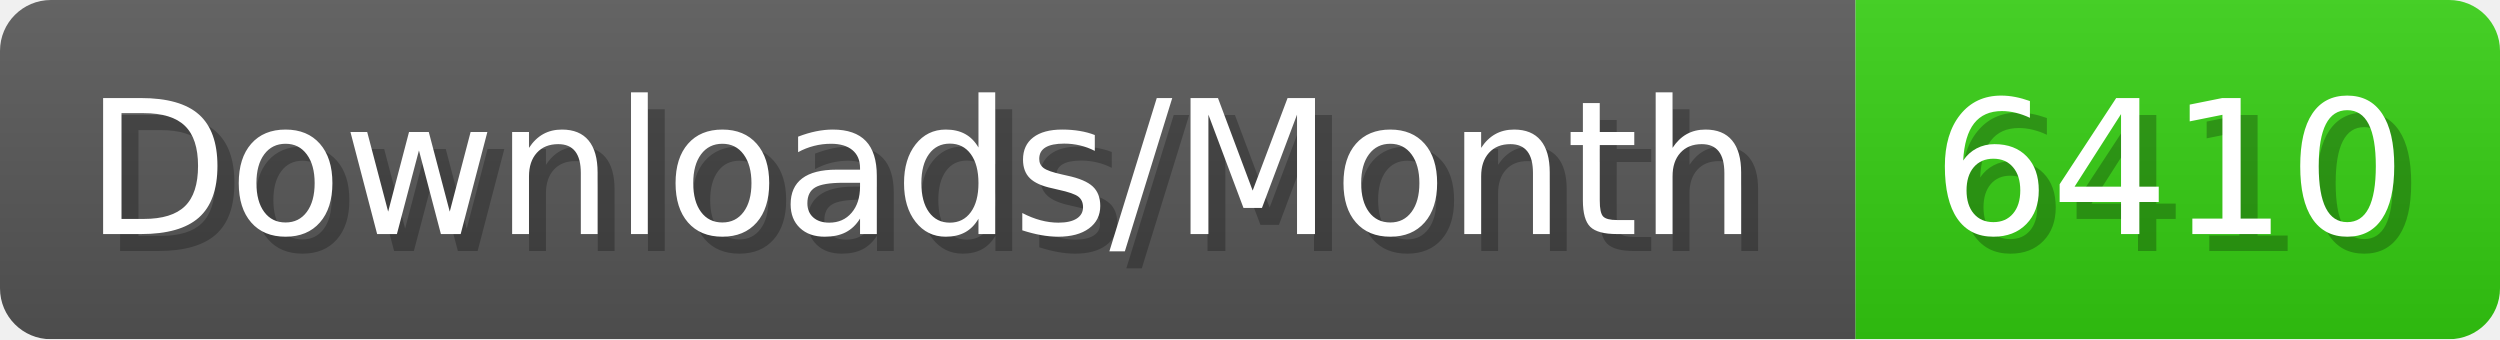
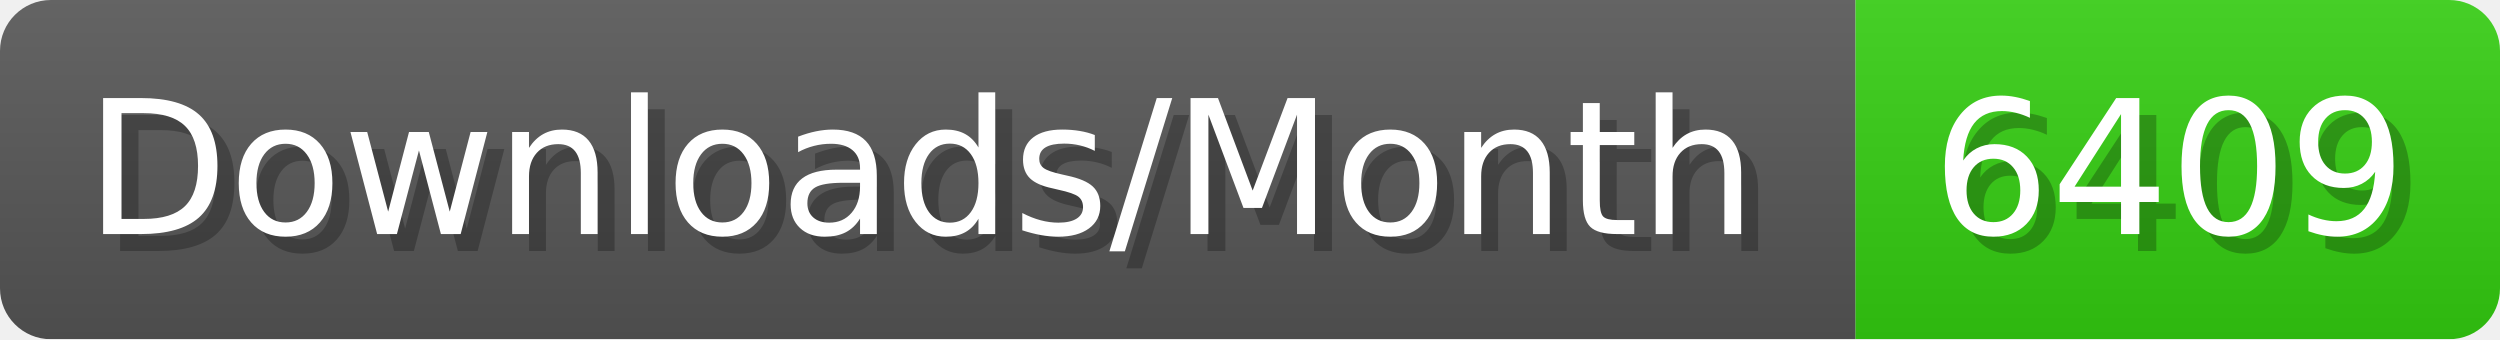
- <svg xmlns="http://www.w3.org/2000/svg" width="147.4" height="20" viewBox="0 0 1474 200" role="img" aria-label="Downloads/Month: 6410">
+ <svg xmlns="http://www.w3.org/2000/svg" width="147.4" height="20" viewBox="0 0 1474 200" role="img" aria-label="Downloads/Month: 6409">
  <linearGradient id="YlXUI" x2="0" y2="100%">
    <stop offset="0" stop-opacity=".1" stop-color="#EEE" />
    <stop offset="1" stop-opacity=".1" />
  </linearGradient>
  <mask id="JHhop">
    <rect width="1474" height="200" rx="30" fill="#FFF" />
  </mask>
  <g mask="url(#JHhop)">
    <rect width="1094" height="200" fill="#555" />
    <rect width="380" height="200" fill="#3C1" x="1094" />
    <rect width="1474" height="200" fill="url(#YlXUI)" />
  </g>
  <g aria-hidden="true" fill="#fff" text-anchor="start" font-family="Verdana,DejaVu Sans,sans-serif" font-size="110">
    <text x="60" y="148" textLength="994" fill="#000" opacity="0.25">Downloads/Month</text>
    <text x="50" y="138" textLength="994">Downloads/Month</text>
-     <text x="1149" y="148" textLength="280" fill="#000" opacity="0.25">6410</text>
-     <text x="1139" y="138" textLength="280">6410</text>
+     <text x="1149" y="148" textLength="280" fill="#000" opacity="0.25">6409</text>
+     <text x="1139" y="138" textLength="280">6409</text>
  </g>
</svg>
